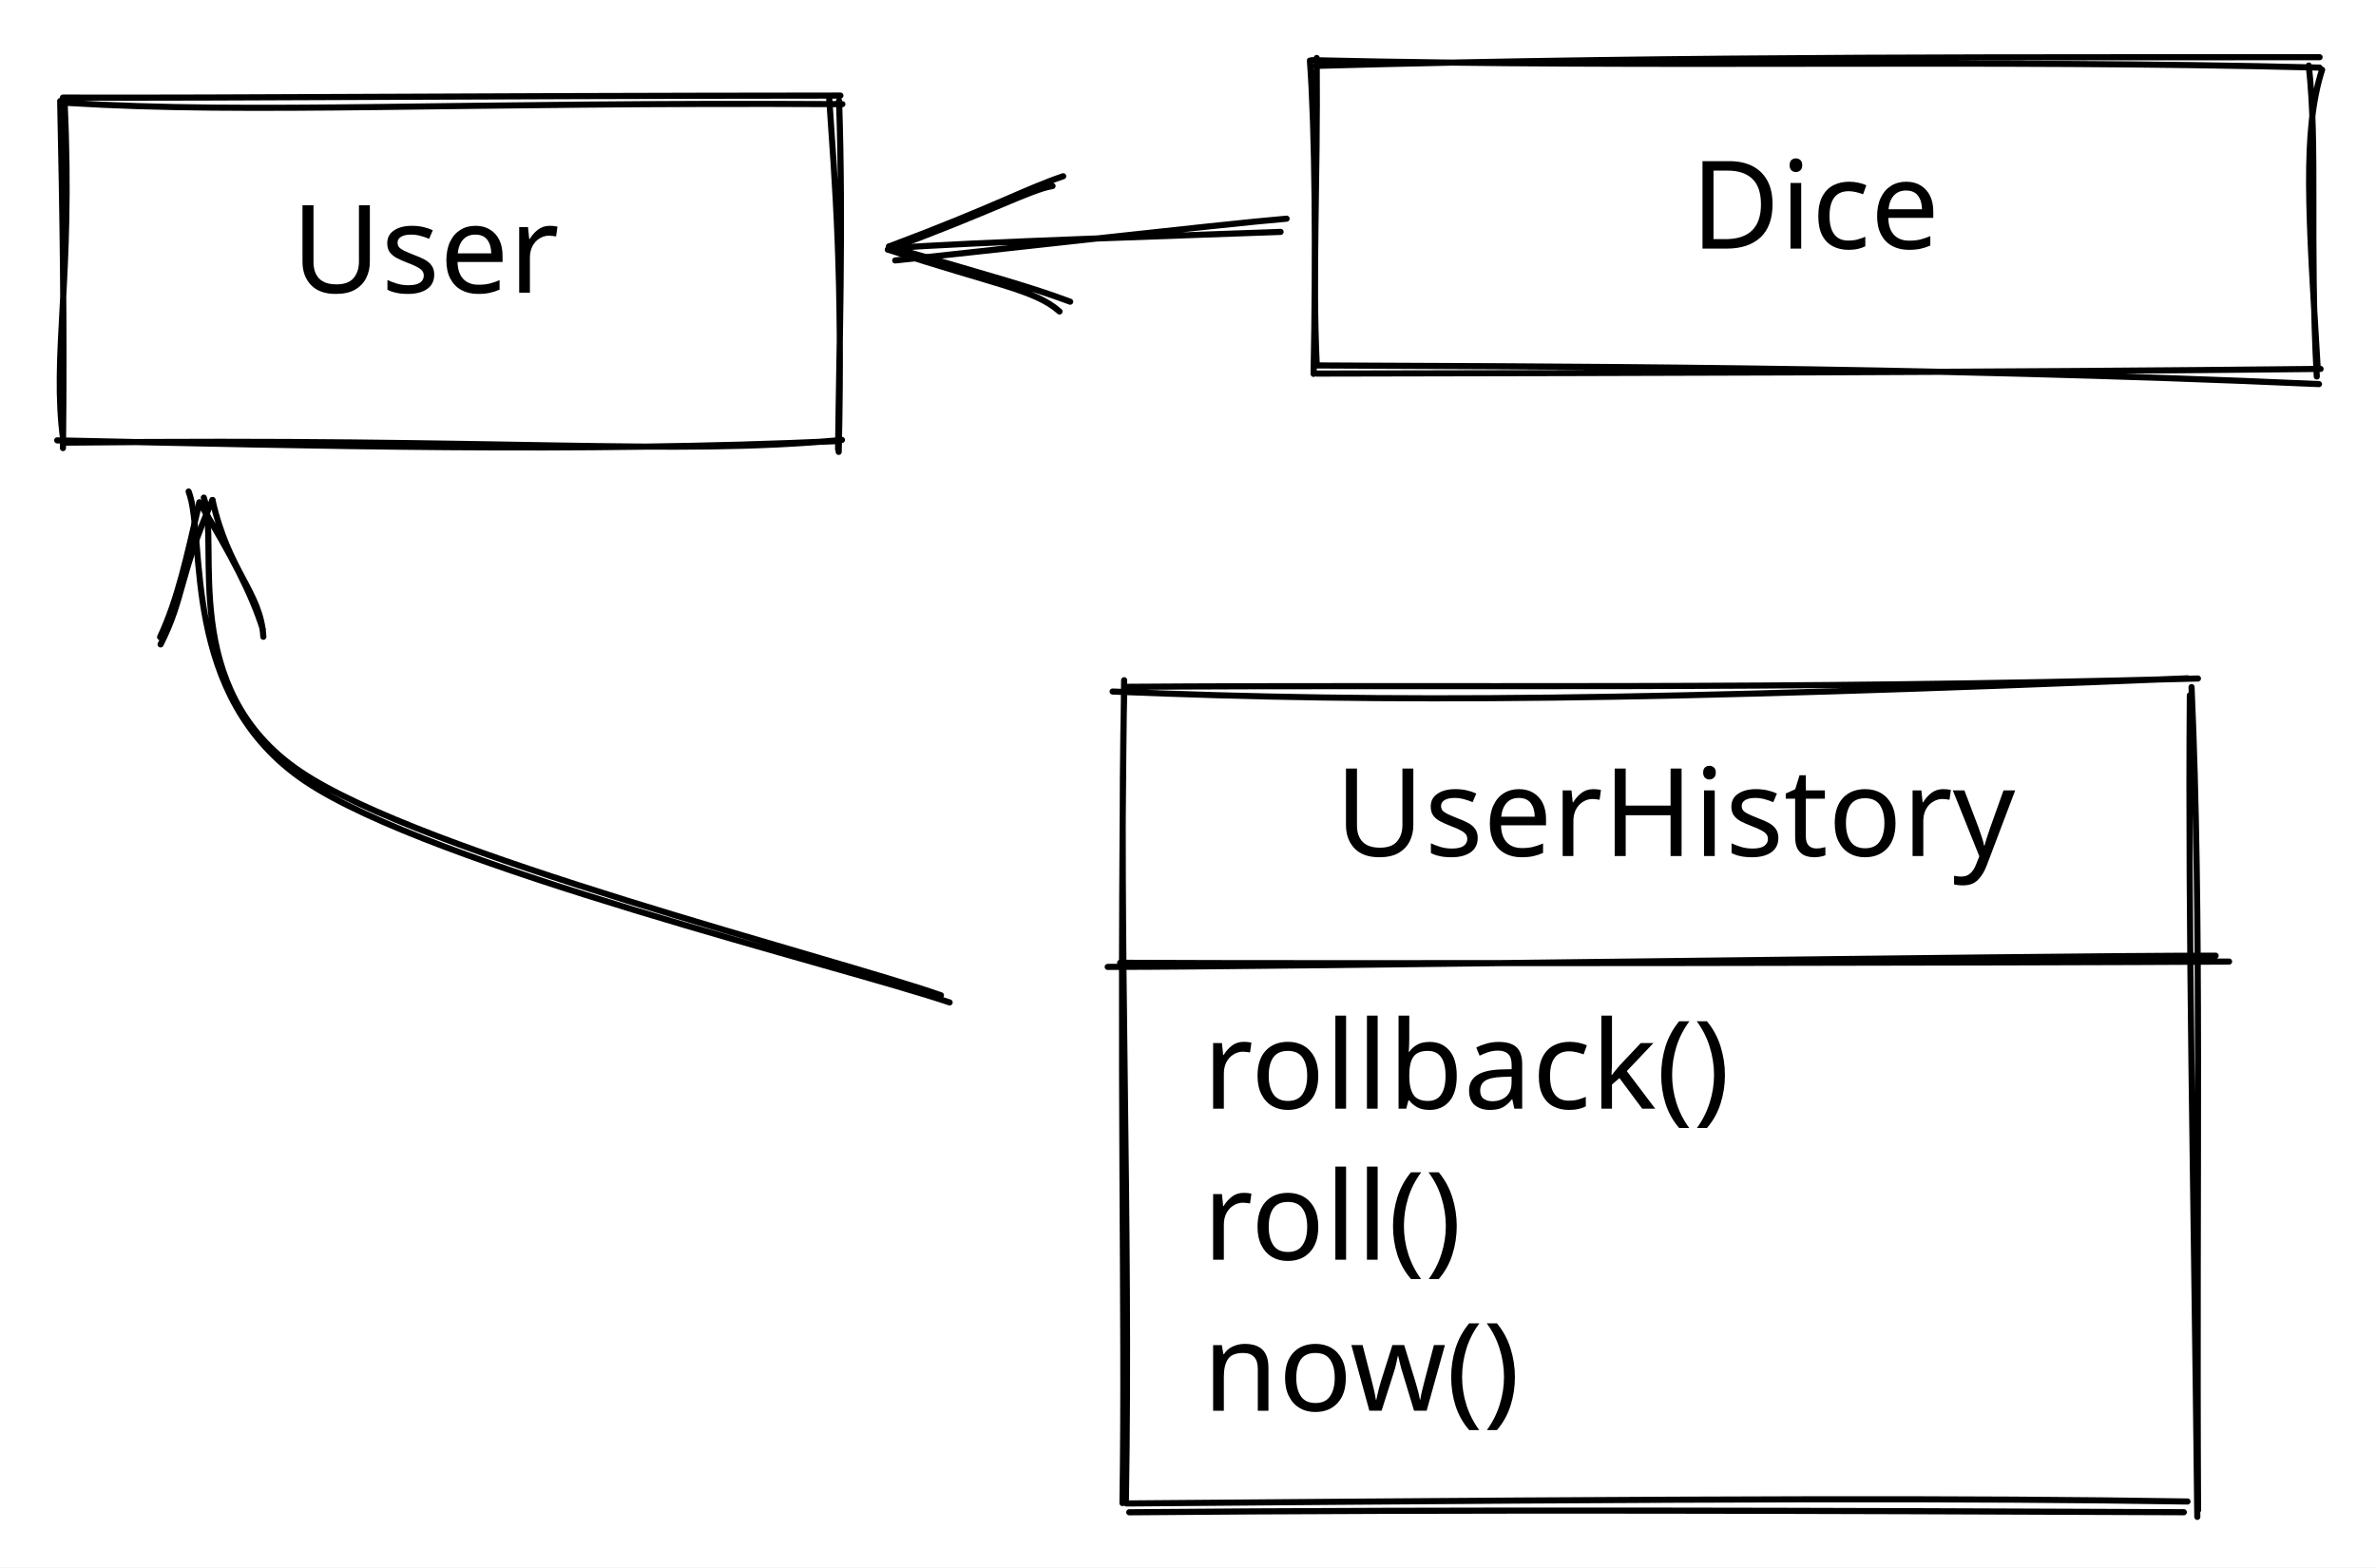
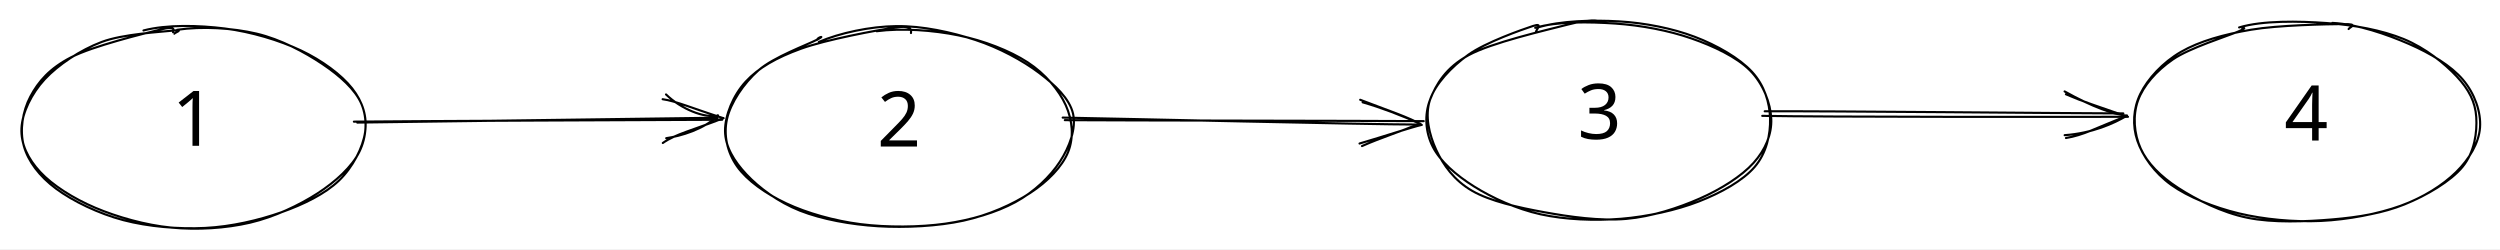
- <svg xmlns="http://www.w3.org/2000/svg" version="1.1" viewBox="0 0 388 256" width="388" height="256">
+ <svg xmlns="http://www.w3.org/2000/svg" version="1.1" viewBox="0 0 1172.556 116.889" width="1172.556" height="116.889">
  
-   eyJ2ZXJzaW9uIjoiMSIsImVuY29kaW5nIjoiYnN0cmluZyIsImNvbXByZXNzZWQiOnRydWUsImVuY29kZWQiOiJ4nNWaXVPbOFx1MDAxNIbv+Vx1MDAxNUx6085cdTAwMTRX31x1MDAxZr2D0lx1MDAxNlooLIEt291Oxzgm8cbYxjZcdTAwMDTo9L/vkVx1MDAwM7ZsJyFQwmRzQVx1MDAxMkmWjqTznPNK4efK6monv078ztvVjn/luWHQS91R57Upv/TTLIgjqFwixfcsvki9ouUgz5Ps7Zs3bpI4/SA/ieOh48Vn48f80D/zozyDhn/D99XVn8Vfa6DU93I36od+8UBRVY2FMWmWfomjYlxciVx1MDAxNFx1MDAxNZwxXFw2XGKyTVx1MDAxOC73e1B76oaZX9WYoo5cdTAwMWVefVwigy79lu1tnkVXJ8GfO95xNeppXHUwMDEwht38Olx1MDAxY0/K9Vx1MDAwNlx1MDAxN6llU5an8dD/XHUwMDFh9PKBsatRXj6XxbBo1VNpfNFcdTAwMWZEfpbVnolcdTAwMTPXXHUwMDBi8mtThlBZOl6Et6tVyZVpoZmDNZZcdTAwMTQxrYmQXFyV1aZcdTAwMDPCkYMw1VxiSS5cdTAwMTTlmjUse1x1MDAxN4dxaix7gYpXZduJ61xy+2Bg1Cvb5KlcdTAwMWJliZvCjlXtRndzJlx1MDAxMizRWmGhNOPU2pqBXHUwMDFm9Fx1MDAwNzm04aJcdTAwMWHeLzZCXGIkuNJcXJdcdTAwMTVmzGS7V7jE9+Y6XHUwMDBl3DS5Xa9OZr5Y9lx1MDAxYVPfN/3J9ilrr4NccnZyXHUwMDEzf+bXXHUwMDA3m5l2j1x1MDAwZTZzd0DKvmpcdTAwMGXopmk86pQ1v17P6nfIk6vzc0WGx9Eh6W5cdTAwMWXvf/i282G+fm8/VVO+SHru2FuxXHUwMDEwsINaMVwiWbW/YVx1MDAxMFxyoTK6XGLDqiz2hpWDr1hcdTAwMDa3wMr9q3xcdTAwMTJTXHUwMDAyT0OKICxcdTAwMTFcdTAwMDFHm1x1MDAxYqlcYr3PLv89Tk/dj2u7QvTIjt5cdTAwMWItO1KEYkdcdTAwMWGkwDeJVJTUiVx1MDAxMtRhQFx1MDAxNOGwXHUwMDE4XG72ZHFEMdkmiPAmQVx1MDAxMmPOsFx1MDAxZOiejKBcdTAwMTm+KDWXhDzAXHUwMDE3q02Po7xcdTAwMWLcjFx1MDAxZKpW+sE9XHUwMDBiwuvavlx1MDAxNU5cbpZcdTAwMWVlfmovZObDiKZcdTAwMGKsam3Xw6BvnLhcdTAwMTP6p3Xvzlx1MDAwM0hYZXVcdTAwMWVb8/ZgbFx1MDAxN7pLt3vNOcRp0Fx1MDAwZlwiNzy07ZiJ1cx8RVx1MDAxOJpcdTAwMDZcdTAwMTdWXG5cdErx/Pkq3v/inX/xwpPzd8lJKHd64cbV4bLDRYU0cClMlFx1MDAxNpIoXoOLMu5cdTAwMTBMlVwijFx0aIHEwuDCkjlcdTAwMTTSXHUwMDE1rLk0XHUwMDAzWWCVsGHKXHUwMDFjXHUwMDA2o3CmKVx1MDAxNlxmXHUwMDFhNeHDXG66wFx1MDAxMiP6vPlrsXmGSyGq2LOgPEMsMdBgQVx1MDAxM0lBQmg6N1x1MDAwYv1Pe93R0Ns/v9z6cfg1vNnpJ3257CwwRIx2U1RSjFx1MDAwMIo6XG6cmzxcdTAwMDNSSnBKieVgT05cdTAwMDKmbddv51x1MDAxOUJcdTAwMDSGOWn+9J4+01x1MDAxN1x1MDAxMbOC5nPkma0gy+P0elnSzZ05MyFcdTAwMWJDPoEyJqdnXHUwMDFjQlx1MDAxNNOSyfkxm1x1MDAxZHaWXHUwMDE0M0o1YFx1MDAwNudcZqElqLb6XHUwMDAxiWrpcC4gXHLA2Yhw0jTrKc9HIFx1MDAxY1x1MDAxMaNcdTAwMTRRMIRaQr6ETlFcdTAwMDfBXHUwMDExXHUwMDBlkIdsIzFtMci5VFxmXHUwMDEy5yO0XmHpY1x1MDAxOXxgPrDscNN8I4h6QdSHyiqR3Vx1MDAxZPy351AyZpZuYjBWXHUwMDBlXHUwMDA32Vx0iYEwglx1MDAxMSdWi9PYuzDzWENcdTAwMGXEKVx1MDAwMelcdTAwMDOBnlJKcnLbqDy4dfyod79Ns29cdTAwMDOsXHUwMDExkSONXHUwMDAzcVBcdTAwMDdwXG6HQI1bhiuHSc6EXCJcdTAwMDRpxlx1MDAxNKUtk0I3y9/FZ2dBXHUwMDBlK79cdTAwMWZcdTAwMDdR3lxc4WIp11xy5lx1MDAwM99tXHUwMDA1XHUwMDBlmJJd14xcdTAwMDeJ6bEuKqpPq1x1MDAxNS/Fl/Lz99dcdTAwMTNbr8HSO0RjXCIgNSnBhcL282tUOlx1MDAxNCRcdTAwMTOcnrhAjFNxf4fT0ChqW1RU/a3Y749S5NDl9OMuYVx1MDAxOFx0LitcZu+Lj95fW+pcdTAwMDD9YF/xkYzd0+7ax6Odg6WPj1o5RsRcdTAwMWGBq1x1MDAwNKJ1SU5cdTAwMTh1hLlBXHUwMDFh12G+QElcdTAwMGVHa1x1MDAwMj1AYkJcdTAwMTI4miTJOW5cXDK1YiQmXHUwMDEyXHUwMDBlxEygZ7tSmqh0La9Y76a7u103Ofkh+JbbP99bXHUwMDBm1lx1MDAwN/PeKP3GTdVcdTAwMWNKXHUwMDFmVKaoNnRBSlx1MDAxZpPpXHUwMDFhhINcdTAwMDRhSor575Qmr+aSM1x1MDAwNjnLQcCYRFhcdTAwMTJcZqKf1SHjojj3amjAkVSLUyFsktZv3crCcVdD6MZcdTAwMGI41d7njY/SXHUwMDE5j9L6m4HnP0jkezBcdTAwMDf7XHUwMDFhqiXzz4Jez04zdaV/X3Zoiv/Cvsepflwi+FTiwMO4JErMn9Vmh6AlJY5q6lAgToFgJsJcbnJcdTAwMDVvXHUwMDEyZFwiXHUwMDAyzVx1MDAwZmdfiYhQXHUwMDBi400wXHUwMDA32S/Rxo87oK5cdTAwMTVcdTAwMDLaXHUwMDE0JD2qaJNGUI1IXG44ujyz7H80jnPK/tk81CQ2wVx1MDAwNIQznOFcYlx1MDAxMbBdNek/1thcdTAwMWPOXHUwMDA2WoNcdTAwMTRXXFxTeadcdTAwMTFcdTAwMTcn+sEgkMBcdTAwMWEpzCFoI8VaXHUwMDE2qWLnYeM0XHUwMDFkS5X/t+qf6snm1fLhXHUwMDA3avRcIvJOXGJkgjZcdTAwMGLLOIbAP1x1MDAwMW06v3JcdTAwMTjub27pLbpz/m002v68QVx1MDAwN7HPgqWPY4JPj2Mgy1x1MDAxZFx1MDAwNeJcdTAwMWOytZBUkcXFMaxwXHUwMDFksHZcdTAwMWOr7L5T4tL8sFx1MDAwYmH2XHUwMDExSvx34lx1MDAxNlx1MDAxY1fkU8StJmtTap6Y4lrdk1wiPHVcdTAwMGZcdTAwMWJPz0XsNLFPp/58jE2wlJTPXHUwMDBm7G53d9RccvbX1y/d0Vx1MDAxZjfvh9veft9femBcdTAwMTWCVYaJasFcdTAwMTlnjVt9Lc3/YyhcdTAwMTBcdTAwMWTmJ2S5OGB1ZVVJqLR+q76VXHUwMDE2XHUwMDE4MUyxeO5bfSmpddW6aKWfxmFo1u/lq39cIvPZvEfx6OWrifLf0jzPccc/3bgxfyu3PHfcJOnmsI6lfoGtXG56t4tRXHLRuVxm/NFG21tenFx1MDAxNi/Ta8G0wcc3XHUwMDFi9fPXyq//XHUwMDAwmFtSmyJ9
+   eyJ2ZXJzaW9uIjoiMSIsImVuY29kaW5nIjoiYnN0cmluZyIsImNvbXByZXNzZWQiOnRydWUsImVuY29kZWQiOiJ4nO1a3VfaSlx1MDAxMH/vX+Ghr5ru90ffaKuW21bt0erVe3p6XCJcdFx1MDAxMFx0SUyCgD3+73c2KFx0MSBQ4fJweUCyO5ud3Znf/GZ2/f1mZ6eWjlwit/Z+p+ZcdTAwMGWbtu85sT2o7Zr2OzdOvDCALpI9J2E/bmaSnTSNkvfv3tlRZLW99DpcZrtWM+yNh7m+23ODNFx1MDAwMcF/4Hln53f2XZzI970ocTPxrCOfSaBy41FcdTAwMThkk2JFsdCaUDGR8JJPMFnqOtDdsv3EzXtMUy3uXXqN6ODs/ELWmdyPepQnLJ+15fn+aTryx0uym51+XFzQKUnjsOteeE7aMbOX2ifjklx1MDAxMLYsXHUwMDFmXHUwMDE1h/12J3CTZGpMXHUwMDE42U0vXHUwMDFkmTaUL9BcdTAwMGXa2TvyliE87WltXHUwMDExxpjAiGsuXHUwMDExzV+TvUAhS1x1MDAxMEJcdTAwMTBCXHUwMDE4vqG/pNnH0Fx1MDAwZmOj2VuUfXLdru1mt1xyXG5cdTAwMDbORCaN7SCJ7Fx1MDAxOOyVy1xyntYssCWlVFxic0yFxEpNRDqu1+6kIKOpReGDiVaKKEx4ro2b2Vx1MDAwNTOJuEKiYDajQ9RwMlx1MDAwN/lZ3teOXHUwMDFkR4/7V0vMQ0F/o/p+2buKXHUwMDFlNuVlqTvMXHUwMDE3VfCKs5v4xrk6v/uiqFv/XHUwMDE0fNGt456qTeRcdTAwMWVcdTAwMWV/5Zr1I8dcdTAwMWU7XHUwMDE5hl1cdTAwMDDDXGJOtcr33feCLnRcdTAwMDZ938/bwmY398us9WG3XHUwMDFhXHJ2XHUwMDFjh4NKLOhZWOCw5VJcdTAwMGKCXHUwMDE2hsLJ1/TL4a+Tv1x1MDAxYt3v31x1MDAwN97e5yZXjcNth1x1MDAwMleWWSnhWHNa9C0znFx1MDAxMGpJ6GVcdTAwMWMgXCIpeN9cdTAwMWGBoFxyXHUwMDEwpERaXHUwMDBipKnkz4GAnjk+XHUwMDA2jTlcdTAwMTGYLO/4mW5zXHUwMDFjf55vMoyEXFzCN1x1MDAwYnrYcfrBXHUwMDBiXHUwMDFjL2iXh7iBk/fkaHuK9Y3Mx3717r3j0ZCKpuheXHJ/3Fx1MDAwZe9cdTAwMGUuPlx1MDAxN1x1MDAxMFhrhc2+0Vx1MDAxZllImahBpFJUXG4mXGItSLXtXGJkqMUkRFx1MDAxZIY0g5UhJVx1MDAxZVx1MDAwNVx1MDAxZfJl2En6Mez1vFx1MDAxNDbgJPSCtKx1tqK6gVfHtZ2KNVx1MDAxNfvKOIzMXHUwMDFip8NM/msnt3f2MPn9c7dSerZcdTAwMDeVhr8p/p1cdTAwMTUx5vAnxrzc+lx1MDAxNDRcYsZCQdRgXHUwMDBiXHUwMDA3jflcdTAwMDbd0qBBKDZRg3CI0khcbixz/D3xp+acS4YoXHUwMDE3jPFt509qgp8h+03x51wihDHljmPg5Fx1MDAwNLpb/d6XeLl/2GLf4s7JXHUwMDA1Z0ed00PxY89zu0vyslx1MDAxMIXYvC5exnm4epakUlx1MDAwNLpwosnCIHNS1rrpX3Qkap37e+39weiD5247yKjSXHUwMDE2xVx1MDAxODFcYuElXHUwMDE0jbmZWVxibIE14lx1MDAxY0sut4ybhVBcdTAwMDRBcr1paqaILJM2vlx1MDAxZTXHl/w+bHw9Po5cIkn6w9vEObr/UUXNe8DN5lx1MDAwM44sXHUwMDE1cIVGjENcdTAwMTlSQdA4XHUwMDEzZFxcXHUwMDAygVPwXHUwMDA3Sv9n6MVcdTAwMTh6dvSAilx1MDAwZlx1MDAxMkaBXHUwMDE2p+j5ht3S6MGFyVx1MDAwMJVcdTAwMDLH4lxuXHUwMDE2PZ3YYyktlvkgJ1xcgVx1MDAxN243QVPEXHJMXG5cdTAwMDdcdTAwMTdcdTAwMWLh5/m0MeWMr8TPXHRrN2x7/8KJ/oq6Krnq8+u6vSQ/K43XXzdjgmchjElgLalcdTAwMGKGflx0YOeX9dubq+A6rtvkfjiQRzhcci63XHUwMDFkYFx1MDAxMktLXHQhXHUwMDE4wMs4bpmdkcWhPGWCM1x1MDAwZeVcIlx1MDAxNmtE2Fxu7CyNkShHKyDqj9hZXHUwMDAxz/0n7NymrVx1MDAwM7d1glx1MDAwZtxcdTAwMTN+PPrE6oMz3ppROGtcdTAwMDJcZqFcdTAwMDUmiIKFWUFoTMvMwkoyTVx1MDAxOZQ+sDBB+P+0vFx1MDAxMC1cdTAwMTNRbp3QMlx1MDAxN1xuXG5Gglx1MDAxN0/q51t0S6NcdTAwMDZcdTAwMDTn7LxccvZcdTAwMWFcdTAwMWNH6vxcdTAwMTRpTMvKwlx1MDAwMEpcYqFcYvJ7UdZr22hcdTAwMTmWgVx04Vx1MDAxYi6b59PFlDO+XHUwMDEyLdPbU/rts1x1MDAwM5s7al3EwcfO11/nbDlahoSzkGX9IS1P6VlcdTAwMDBcdTAwMTibXHQvrDnkT1otfppdfYS/5fDag6KYclx1MDAwZckvXHUwMDAwSFJWJMOMllx1MDAxMbOkyYpcdTAwMDVHwsTvNdIyeY4oVnF1oyFcdTAwMDVnXHUwMDFjqdfH0PzbXHUwMDE1sVx1MDAxYVx1MDAxMbfCID317s3WXHUwMDE3rptM64Hd8/zRlOkyP1x1MDAwNU1xcVx1MDAxYlx1MDAxM1x1MDAxN6bLxk9cdTAwMGLWfa9tnLjWhFx1MDAwNbjxlH+nXtP2J1x1MDAwMj3PcfyCtzVhdlx1MDAxYt5cdTAwMTk3XHUwMDE2uZJcZmOv7Vx1MDAwNbZ/NlFuJazNrjCVuVJcdTAwMTRoXHQqqz6W23KsXHUwMDAxLViMXHUwMDEwXGasrSTXRSyNocYtIFx1MDAwN1x1MDAwMrVcdTAwMWLRUvE1ZsCkgrwqoCaNWfhKOe9cdTAwMWZBXHJcdTAwMTJJtTGokY1C7YXbizLUyGtDXHLiPCWCsMVcdTAwMGZzqivsLYeaINJikK7BcoEwXHUwMDE4ZiWkQU5cdJUoV4ggZK4y1oc0uVxi0lx1MDAwNFREmK7luGb+yVx1MDAwN2ErXHUwMDFk/a5cdTAwMDQ0ullOm39cdTAwMDZZXHUwMDA2XHUwMDFhfW2gUUnB/TRZXHUwMDFjaNU585ZcdTAwMDNccrJkXHUwMDBiqn9cIjGQXHUwMDFhh6K0XHUwMDA0NGJRc1Nu/jGEKlG423h1oFVcdTAwMWPiPFx1MDAwN1x1MDAxYdRmXHUwMDA0aji2WZxBakPZxnDGNoqzXHUwMDE3XHUwMDBlXHUwMDE1yjh7LFx1MDAwMk1cdTAwMDGY7VjNjqLTXHUwMDE09qv2dFx1MDAxMlx1MDAwNSbxnMdF53tUu/PcwYfnPvG2lX3MWzPsXHUwMDFhmLjGIL9cdTAwMWbePPxcdTAwMGJcdTAwMTdcdTAwMTftQyJ9
  <defs>
    <style>
      @font-face {
        font-family: "Virgil";
        src: url("https://unpkg.com/@excalidraw/excalidraw@0.13.0/dist/excalidraw-assets/Virgil.woff2");
      }
      @font-face {
        font-family: "Cascadia";
        src: url("https://unpkg.com/@excalidraw/excalidraw@0.13.0/dist/excalidraw-assets/Cascadia.woff2");
      }
    </style>
  </defs>
-   <rect x="0" y="0" width="388" height="256" fill="#ffffff" />
-   <g stroke-linecap="round" transform="translate(10 16.39999) rotate(0 63.59999 28)">
-     <path d="M0.96 0.4 C31.43 2.28, 64.14 0.25, 127.56 0.61 M0.27 -0.46 C30.29 -0.38, 62.47 -0.74, 127.24 -0.79 M125.39 -0.65 C126.36 13.75, 127.63 28.46, 126.96 57.4 M127.02 0.06 C127.72 20.4, 127.03 40.97, 126.86 56.97 M127.49 55.45 C99.1 58.06, 73.74 55.11, 0.76 55.89 M126.7 55.64 C84.92 57.54, 40.99 56.41, -0.66 55.52 M0.35 55.64 C-1.57 41.59, 1.92 29.24, 0.55 0.4 M0.28 56.78 C0.52 37.1, 0.23 18.64, -0.17 0.1" stroke="#000000" stroke-width="1" fill="none" />
-   </g>
-   <g transform="translate(47.60001 29.80002) rotate(0 23.5 12.5)">
-     <text x="0" y="18" font-family="Virgil, Segoe UI Emoji" font-size="20px" fill="#000000" text-anchor="start" style="white-space: pre;" direction="ltr">User</text>
-   </g>
-   <g stroke-linecap="round" transform="translate(183.6001 111.6) rotate(0 87.19998 67.20003)">
-     <path d="M-1.91 1.34 C43.79 3.23, 85.03 2.82, 173.64 -0.82 M0.34 0.57 C53.57 0.18, 106.66 1.09, 175.32 -0.79 M174 1.95 C173.69 40.03, 174.63 80.74, 175.22 136.13 M174.28 0.61 C175.97 38.65, 175.05 79.27, 175.34 135.04 M173.02 135.37 C115.79 135.13, 53.93 134.91, 0.81 135.38 M173.62 133.62 C137.69 133.06, 99.77 133.12, 0.35 133.94 M0.26 133.38 C1.04 88.14, -0.95 39.57, 0 0.33 M-0.3 133.88 C0.21 100.78, -0.9 67.44, -0.03 -0.51" stroke="#000000" stroke-width="1" fill="none" />
-   </g>
-   <g transform="translate(218.0001 121.8) rotate(0 56.5 12.5)">
-     <text x="0" y="18" font-family="Virgil, Segoe UI Emoji" font-size="20px" fill="#000000" text-anchor="start" style="white-space: pre;" direction="ltr">UserHistory</text>
+   <rect x="0" y="0" width="1172.556" height="116.889" fill="#ffffff" />
+   <g stroke-linecap="round" transform="translate(10 13.2222) rotate(0 80.8889 46.66666)">
+     <path d="M57.3 1.07 C68.23 -1.78, 83.22 -1.4, 95.51 0.15 C107.8 1.7, 121.09 5.7, 131.04 10.39 C140.98 15.07, 150.14 21.84, 155.17 28.23 C160.21 34.63, 162.27 41.56, 161.24 48.77 C160.2 55.99, 155.5 65.24, 148.96 71.5 C142.41 77.76, 132.4 82.65, 121.94 86.35 C111.49 90.04, 98.56 93.07, 86.22 93.69 C73.88 94.3, 59.54 93.11, 47.88 90.04 C36.22 86.97, 24.07 81.07, 16.28 75.27 C8.5 69.47, 3.19 62.46, 1.18 55.25 C-0.82 48.05, 0.55 38.98, 4.25 32.04 C7.95 25.1, 13.22 18.86, 23.38 13.63 C33.54 8.4, 57.23 2.59, 65.2 0.64 C73.16 -1.32, 71.17 1.1, 71.17 1.91 M73.08 0.75 C84.88 -0.95, 98.96 -0.13, 110.31 2.54 C121.66 5.22, 132.98 11.28, 141.19 16.79 C149.4 22.3, 156.65 28.74, 159.55 35.6 C162.44 42.46, 161.99 50.98, 158.55 57.95 C155.12 64.93, 147.48 71.92, 138.94 77.46 C130.39 83, 118.71 88.54, 107.28 91.22 C95.84 93.89, 82.44 94.69, 70.33 93.52 C58.22 92.35, 44.88 88.54, 34.63 84.19 C24.38 79.84, 14.59 73.62, 8.83 67.41 C3.07 61.21, -0.29 54.19, 0.07 46.94 C0.43 39.7, 4.74 30.68, 11 23.93 C17.26 17.19, 27.61 10.27, 37.65 6.47 C47.69 2.67, 65.57 1.77, 71.26 1.12 C76.94 0.47, 71.65 2.2, 71.77 2.58" stroke="#000000" stroke-width="1" fill="none" />
  </g>
  <g stroke-linecap="round">
-     <g transform="translate(155.0043 163.9431) rotate(0 -61.70217 -41.5338)">
-       <path d="M0.07 -0.23 C-17.36 -6.14, -84.41 -22.43, -105.12 -36.34 C-125.83 -50.24, -121.28 -76.02, -124.2 -83.67 M-1.35 -1.4 C-18.88 -7.55, -85.91 -24.4, -105.97 -37.95 C-126.04 -51.49, -119.06 -74.94, -121.72 -82.67" stroke="#000000" stroke-width="1" fill="none" />
+     <g transform="translate(167.7778 56.33334) rotate(0 84.88889 0)">
+       <path d="M-0.21 1.16 C27.75 0.84, 140.29 -0.79, 168.74 -1.12 M-1.79 0.72 C26.46 0.43, 142.26 -0.06, 170.91 -0.17" stroke="#000000" stroke-width="1" fill="none" />
    </g>
-     <g transform="translate(155.0043 163.9431) rotate(0 -61.70217 -41.5338)">
-       <path d="M-112 -59.95 C-112.44 -67.35, -117.68 -70.5, -120.31 -82.28 M-112.08 -61.15 C-113.9 -66.98, -117.27 -73.35, -122.44 -81.89" stroke="#000000" stroke-width="1" fill="none" />
+     <g transform="translate(167.7778 56.33334) rotate(0 84.88889 0)">
+       <path d="M144.69 8.48 C151.44 7.51, 162.52 4.31, 168.93 -2.16 M143.1 10.73 C149.14 6.47, 156.94 4.83, 171.51 -0.91" stroke="#000000" stroke-width="1" fill="none" />
    </g>
-     <g transform="translate(155.0043 163.9431) rotate(0 -61.70217 -41.5338)">
-       <path d="M-128.78 -58.7 C-124.87 -66.44, -125.77 -69.91, -120.31 -82.28 M-128.86 -59.9 C-125.92 -66.22, -124.53 -72.95, -122.44 -81.89" stroke="#000000" stroke-width="1" fill="none" />
+     <g transform="translate(167.7778 56.33334) rotate(0 84.88889 0)">
+       <path d="M144.6 -12.04 C151.53 -5.27, 162.64 -0.73, 168.93 -2.16 M143.02 -9.8 C149.23 -8.96, 157.04 -5.51, 171.51 -0.91" stroke="#000000" stroke-width="1" fill="none" />
    </g>
  </g>
-   <g stroke-linecap="round" transform="translate(214.8 10) rotate(0 81.60001 25.59999)">
-     <path d="M-0.56 -0.17 C56.57 1.16, 108.99 -0.36, 163.98 1.04 M0.06 0.76 C60.7 -0.94, 121.6 -0.59, 163.99 -0.66 M164.4 1.39 C161.2 11.26, 162.19 25.23, 163.66 49.83 M162.22 0.7 C163.68 13.74, 162.33 29.43, 163.53 51.49 M163.89 52.73 C97.84 49.78, 33.56 49.86, -0.24 49.68 M164.15 50.25 C110.41 50.83, 55.57 50.9, 0.22 51.01 M0.22 49.54 C-0.49 34.58, 0.38 20.59, 0.22 -0.53 M-0.29 51.06 C0.1 31.43, -0.05 11.15, -0.89 -0.11" stroke="#000000" stroke-width="1" fill="none" />
-   </g>
-   <g transform="translate(274.9 22.59999) rotate(0 21.5 13)">
-     <text x="21.5" y="18" font-family="Virgil, Segoe UI Emoji" font-size="20px" fill="#000000" text-anchor="middle" style="white-space: pre;" direction="ltr">Dice</text>
+   <g stroke-linecap="round" transform="translate(340.7777 13.55557) rotate(0 80.8889 46.66666)">
+     <path d="M70.4 1.09 C82.09 -0.47, 96.96 0.61, 108.75 3.04 C120.55 5.46, 132.77 10.17, 141.16 15.63 C149.55 21.09, 155.91 28.78, 159.09 35.8 C162.26 42.82, 162.97 50.91, 160.19 57.77 C157.42 64.63, 150.6 71.58, 142.41 76.94 C134.22 82.3, 122.95 87.34, 111.06 89.95 C99.18 92.55, 83.85 93.34, 71.08 92.56 C58.32 91.78, 44.75 89.32, 34.46 85.27 C24.17 81.21, 15.2 74.48, 9.34 68.25 C3.48 62.01, -0.66 55.13, -0.72 47.88 C-0.78 40.63, 3.04 31.16, 8.98 24.73 C14.92 18.3, 23.24 13.52, 34.92 9.29 C46.6 5.06, 70.48 0.58, 79.08 -0.65 C87.67 -1.87, 86.51 1.05, 86.49 1.94 M43.3 6.1 C53.04 1.91, 67.33 -1.16, 79.57 -1.31 C91.81 -1.47, 105.56 1.54, 116.73 5.2 C127.9 8.86, 138.94 14.88, 146.57 20.63 C154.2 26.38, 160.86 32.76, 162.49 39.7 C164.11 46.65, 160.83 55.38, 156.31 62.31 C151.79 69.24, 144.32 76.46, 135.37 81.3 C126.42 86.14, 114.72 89.63, 102.63 91.34 C90.54 93.05, 75.26 93.15, 62.83 91.57 C50.39 89.98, 37.68 86.36, 28.02 81.83 C18.37 77.31, 9.53 71.03, 4.89 64.43 C0.26 57.83, -1.47 49.73, 0.21 42.23 C1.89 34.72, 7.93 25.61, 14.97 19.42 C22.01 13.22, 37.86 7.43, 42.46 5.05 C47.05 2.66, 42.2 4.17, 42.55 5.1" stroke="#000000" stroke-width="1" fill="none" />
  </g>
  <g stroke-linecap="round">
-     <g transform="translate(209.2001 36.59244) rotate(0 -32 2.833903)">
-       <path d="M0.9 -0.88 C-9.41 -0.02, -52.15 4.84, -63.01 5.94 M-0.08 1.28 C-10.36 1.68, -52.6 3, -63.43 3.95" stroke="#000000" stroke-width="1" fill="none" />
+     <g transform="translate(498.5555 56.66672) rotate(0 84.88889 0)">
+       <path d="M0.87 -0.31 C28.88 -0.13, 141.09 -0.04, 169.2 0.15 M-0.13 -1.51 C27.57 -1.03, 139.82 1.69, 167.95 1.77" stroke="#000000" stroke-width="1" fill="none" />
    </g>
-     <g transform="translate(209.2001 36.59244) rotate(0 -32 2.833903)">
-       <path d="M-37.32 -6.21 C-40.99 -5.6, -47.1 -2.12, -64.2 4.17 M-35.58 -7.81 C-41.76 -5.73, -46.88 -2.76, -64.02 3.66" stroke="#000000" stroke-width="1" fill="none" />
+     <g transform="translate(498.5555 56.66672) rotate(0 84.88889 0)">
+       <path d="M139.1 10.65 C151.12 7.12, 163.46 3.01, 168.18 1.93 M140.25 11.84 C149.15 7.91, 158.42 5.01, 167.36 1.3" stroke="#000000" stroke-width="1" fill="none" />
    </g>
-     <g transform="translate(209.2001 36.59244) rotate(0 -32 2.833903)">
-       <path d="M-36.18 14.28 C-40.22 10.69, -46.56 9.97, -64.2 4.17 M-34.44 12.68 C-40.83 10.3, -46.21 8.82, -64.02 3.66" stroke="#000000" stroke-width="1" fill="none" />
+     <g transform="translate(498.5555 56.66672) rotate(0 84.88889 0)">
+       <path d="M139.41 -9.87 C151.14 -5.31, 163.36 -1.32, 168.18 1.93 M140.56 -8.68 C149.32 -6.17, 158.49 -2.62, 167.36 1.3" stroke="#000000" stroke-width="1" fill="none" />
    </g>
  </g>
+   <g stroke-linecap="round" transform="translate(669.3333 10) rotate(0 80.8889 46.66666)">
+     <path d="M51.84 2.9 C62.71 -0.33, 77.69 -0.7, 89.97 0.02 C102.25 0.74, 115.1 3.29, 125.5 7.24 C135.91 11.18, 146.5 17.29, 152.4 23.68 C158.29 30.07, 160.66 38.15, 160.87 45.58 C161.08 53.02, 159.23 61.81, 153.64 68.3 C148.06 74.79, 137.8 80.47, 127.36 84.53 C116.91 88.58, 103.3 91.61, 90.96 92.61 C78.62 93.61, 64.78 93.05, 53.29 90.53 C41.81 88, 30.49 82.75, 22.06 77.47 C13.62 72.19, 6.1 65.63, 2.66 58.83 C-0.78 52.04, -1.38 43.84, 1.43 36.69 C4.23 29.53, 8.75 21.73, 19.48 15.88 C30.21 10.03, 55.62 4.21, 65.8 1.58 C75.99 -1.05, 80.58 -0.54, 80.58 0.1 M50.71 3.05 C61.11 -0.03, 76.04 0.23, 88.24 1.05 C100.43 1.88, 113.35 4.33, 123.89 8 C134.42 11.66, 145.19 16.74, 151.45 23.04 C157.71 29.33, 161.15 38.55, 161.43 45.77 C161.71 53, 158.72 60.16, 153.13 66.39 C147.54 72.61, 137.85 78.73, 127.89 83.11 C117.92 87.49, 105.52 91.6, 93.35 92.67 C81.17 93.73, 66.86 91.69, 54.83 89.5 C42.79 87.31, 29.57 84.38, 21.15 79.51 C12.72 74.65, 7.58 67.42, 4.29 60.3 C1 53.18, -1.13 44.25, 1.38 36.81 C3.9 29.36, 11.33 21.41, 19.38 15.64 C27.43 9.87, 44.39 3.93, 49.68 2.18 C54.96 0.44, 50.76 4.29, 51.06 5.14" stroke="#000000" stroke-width="1" fill="none" />
+   </g>
  <g stroke-linecap="round">
-     <g transform="translate(181.2001 157.2) rotate(0 90.79999 0)">
-       <path d="M-0.31 0.71 C29.87 0.69, 150.11 -1.13, 180.61 -1.12 M1.72 0.04 C32.31 0.21, 152.67 0.03, 182.81 -0.16" stroke="#000000" stroke-width="1" fill="none" />
+     <g transform="translate(827.1111 53.11115) rotate(0 84.88889 0)">
+       <path d="M0.58 -0.91 C28.51 -1.09, 140.4 0.01, 168.77 0.09 M-0.57 1.23 C27.62 1.77, 142.44 1.77, 170.96 1.67" stroke="#000000" stroke-width="1" fill="none" />
+     </g>
+     <g transform="translate(827.1111 53.11115) rotate(0 84.88889 0)">
+       <path d="M141.26 10.29 C154.07 9.39, 164.37 4.82, 170.48 1.13 M141.88 11.62 C150.01 10.29, 155.67 7.1, 170 1.38" stroke="#000000" stroke-width="1" fill="none" />
+     </g>
+     <g transform="translate(827.1111 53.11115) rotate(0 84.88889 0)">
+       <path d="M141.24 -10.23 C154.25 -2.94, 164.56 0.68, 170.48 1.13 M141.85 -8.9 C150.09 -5.33, 155.76 -3.6, 170 1.38" stroke="#000000" stroke-width="1" fill="none" />
    </g>
  </g>
-   <g transform="translate(196.4 163.4) rotate(0 45 37)">
-     <text x="0" y="17.667" font-family="Virgil, Segoe UI Emoji" font-size="20px" fill="#000000" text-anchor="start" style="white-space: pre;" direction="ltr">rollback()</text>
-     <text x="0" y="42.333" font-family="Virgil, Segoe UI Emoji" font-size="20px" fill="#000000" text-anchor="start" style="white-space: pre;" direction="ltr">roll()</text>
-     <text x="0" y="67" font-family="Virgil, Segoe UI Emoji" font-size="20px" fill="#000000" text-anchor="start" style="white-space: pre;" direction="ltr">now()</text>
+   <g stroke-linecap="round" transform="translate(1000.778 10.75005) rotate(0 80.8889 46.66666)">
+     <path d="M93.11 -0.01 C104.88 0.51, 118.82 5.41, 129.03 9.85 C139.25 14.29, 148.83 20.08, 154.39 26.62 C159.95 33.16, 162.95 41.88, 162.41 49.1 C161.88 56.33, 157.39 63.86, 151.18 69.97 C144.98 76.08, 135.74 81.94, 125.18 85.76 C114.63 89.57, 100.49 92.27, 87.85 92.87 C75.2 93.46, 61.02 92.13, 49.31 89.32 C37.6 86.5, 25.52 81.65, 17.58 75.97 C9.65 70.28, 4.09 62.35, 1.68 55.22 C-0.73 48.09, -0.29 40.14, 3.12 33.2 C6.54 26.25, 13.52 18.56, 22.18 13.55 C30.83 8.55, 42.35 5.35, 55.04 3.19 C67.74 1.02, 90.71 0.6, 98.34 0.54 C105.96 0.49, 101.25 1.92, 100.78 2.86 M49.42 2.12 C60.45 -1.21, 77.51 -0.86, 90.37 0.05 C103.23 0.95, 116.38 3.37, 126.57 7.54 C136.75 11.72, 145.81 19.02, 151.49 25.12 C157.17 31.22, 160.19 37.1, 160.64 44.16 C161.1 51.22, 159.84 60.65, 154.24 67.48 C148.64 74.3, 137.21 80.99, 127.04 85.1 C116.86 89.22, 105.49 91.11, 93.2 92.15 C80.91 93.2, 65.38 93.86, 53.32 91.39 C41.25 88.93, 29.16 82.77, 20.82 77.36 C12.48 71.95, 6.41 65.76, 3.27 58.94 C0.13 52.12, -0.53 43.39, 1.99 36.42 C4.5 29.45, 10.5 22.54, 18.35 17.13 C26.21 11.73, 43.7 6.32, 49.11 3.99 C54.53 1.65, 50.08 2.49, 50.85 3.12" stroke="#000000" stroke-width="1" fill="none" />
+   </g>
+   <g transform="translate(84.8889 37.38885) rotate(0 6 22.5)">
+     <text x="6" y="31" font-family="Virgil, Segoe UI Emoji" font-size="36px" fill="#000000" text-anchor="middle" style="white-space: pre;" direction="ltr">1</text>
+   </g>
+   <g transform="translate(407.6666 37.72223) rotate(0 14 22.5)">
+     <text x="14" y="31" font-family="Virgil, Segoe UI Emoji" font-size="36px" fill="#000000" text-anchor="middle" style="white-space: pre;" direction="ltr">2</text>
+   </g>
+   <g transform="translate(736.7222 34.16666) rotate(0 13.5 22.5)">
+     <text x="13.5" y="31" font-family="Virgil, Segoe UI Emoji" font-size="36px" fill="#000000" text-anchor="middle" style="white-space: pre;" direction="ltr">3</text>
+   </g>
+   <g transform="translate(1069.167 34.9167) rotate(0 12.5 22.5)">
+     <text x="12.5" y="31" font-family="Virgil, Segoe UI Emoji" font-size="36px" fill="#000000" text-anchor="middle" style="white-space: pre;" direction="ltr">4</text>
  </g>
</svg>
